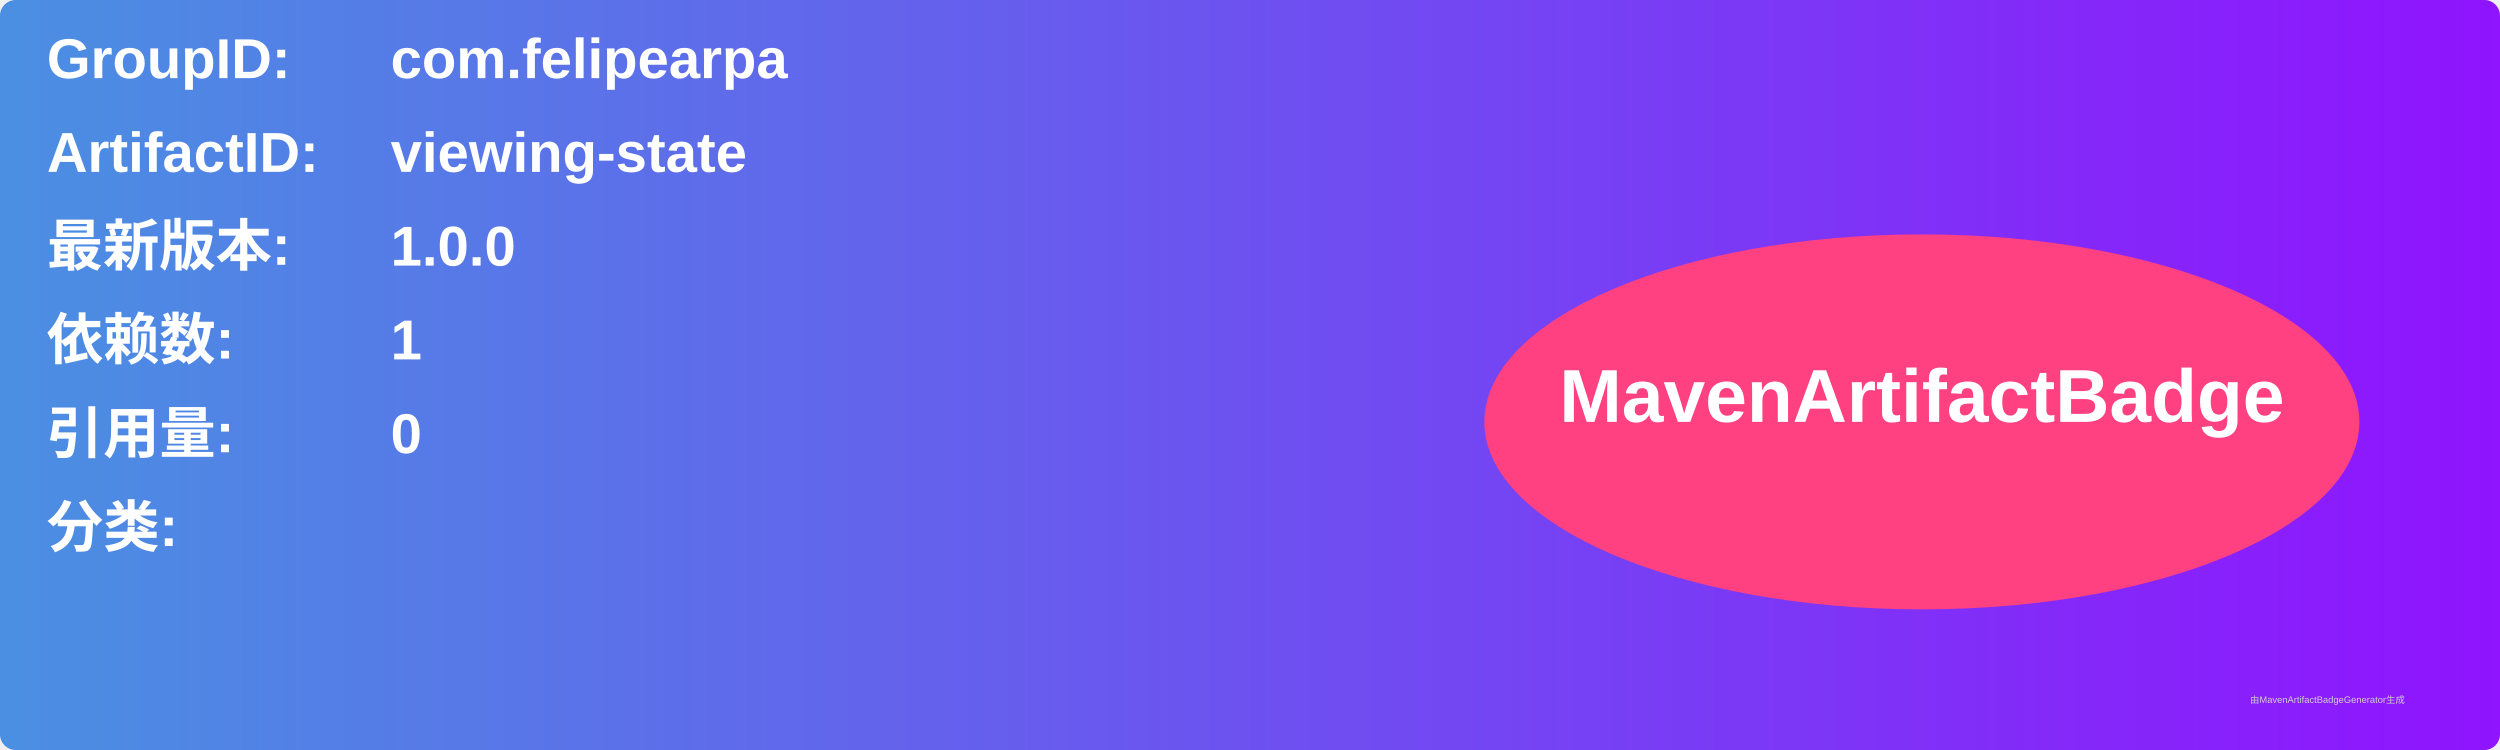
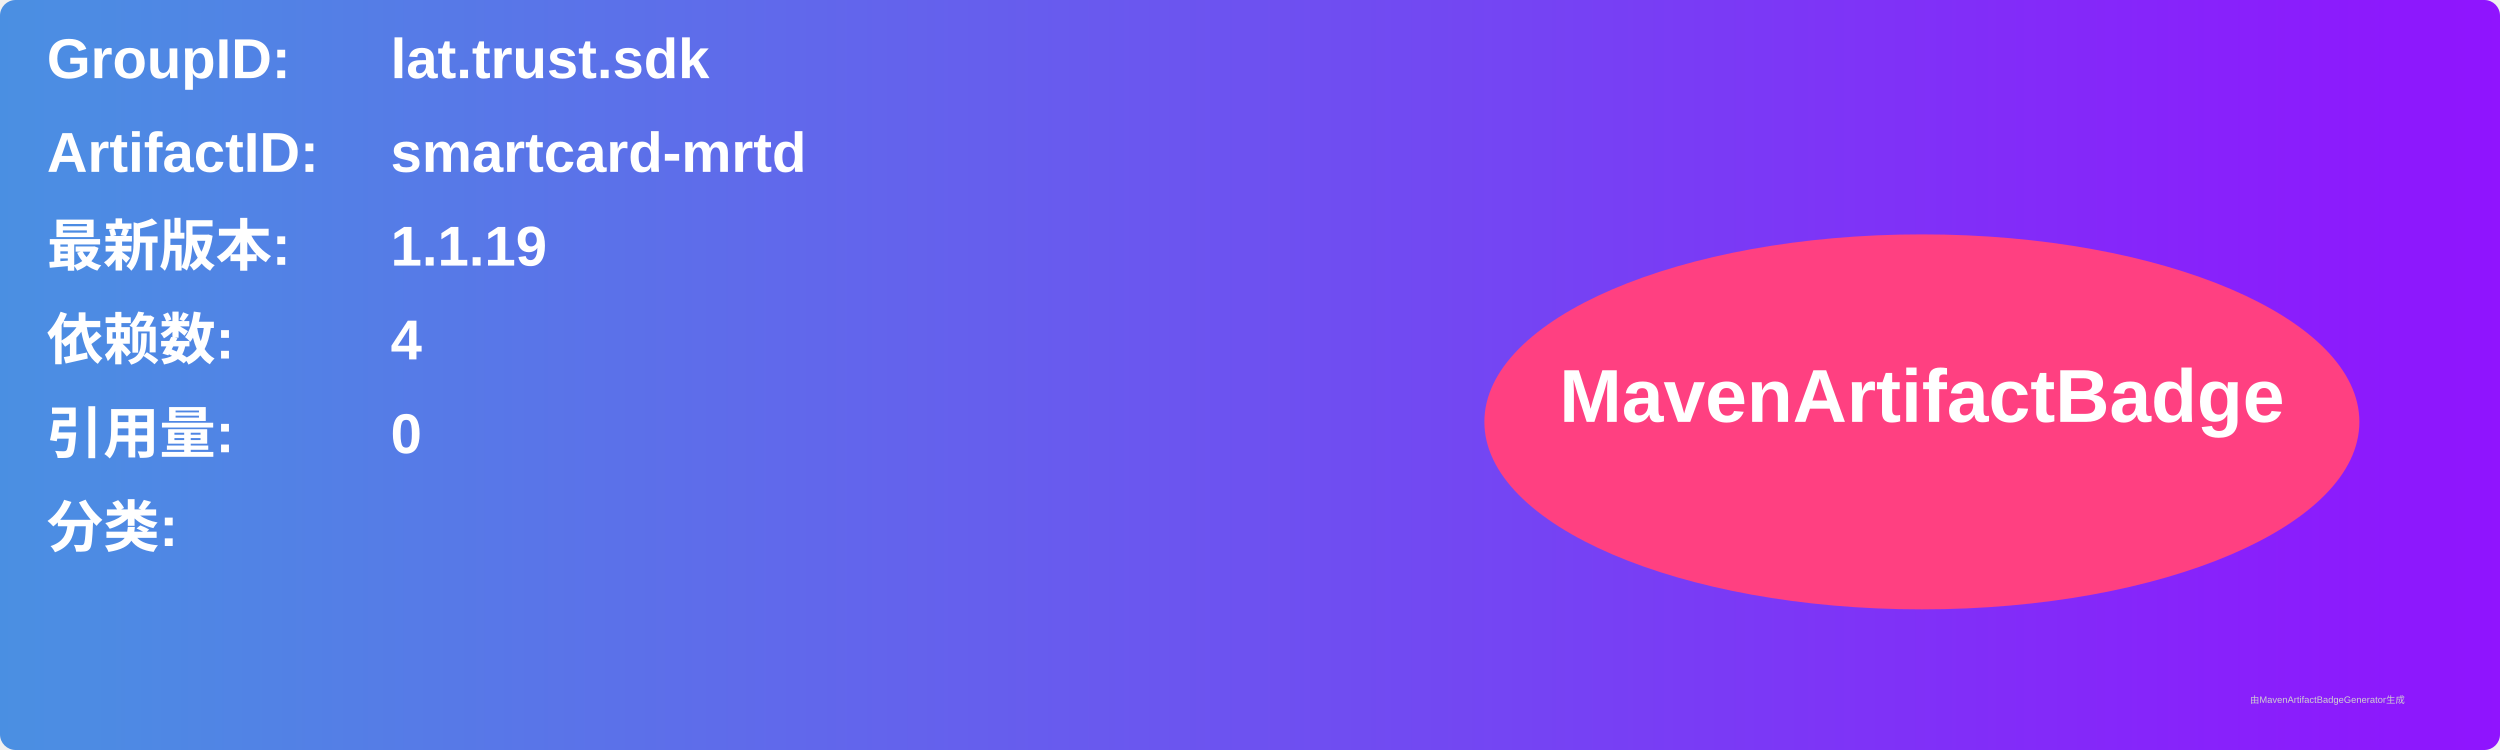
<svg xmlns="http://www.w3.org/2000/svg" width="800" height="240" viewBox="0 0 800 240">
  <linearGradient id="grad" x1="0%" y1="0%" x2="100%" y2="0%">
    <stop offset="0%" stop-color="#4a90e2" />
    <stop offset="100%" stop-color="#9013fe" />
  </linearGradient>
  <rect width="100%" height="100%" rx="5" ry="5" fill="url(#grad)" />
  <g transform="translate(15, 15)">
    <text x="0" y="10" font-family="Arial" font-size="18" fill="white" font-weight="bold" width="260">GroupID:</text>
-     <text x="110" y="10" font-family="Arial" font-size="18" fill="white" font-weight="bold" width="460">com.felipearpa</text>
+     <text x="110" y="10" font-family="Arial" font-size="18" fill="white" font-weight="bold" width="460">lat.trust.sdk</text>
    <text x="0" y="40" font-family="Arial" font-size="18" fill="white" font-weight="bold" width="260">ArtifactID:</text>
-     <text x="110" y="40" font-family="Arial" font-size="18" fill="white" font-weight="bold" width="460">viewing-state</text>
+     <text x="110" y="40" font-family="Arial" font-size="18" fill="white" font-weight="bold" width="460">smartcard-mrtd</text>
    <text x="0" y="70" font-family="Arial" font-size="18" fill="white" font-weight="bold">最新版本:</text>
    <text x="110" y="70" font-family="Arial" font-size="18" fill="white" font-weight="bold">
-       <tspan font-weight="bold">1.0.0</tspan>
+       <tspan font-weight="bold">1.1.19</tspan>
    </text>
    <text x="0" y="100" font-family="Arial" font-size="18" fill="white" font-weight="bold">依赖数: </text>
    <text x="110" y="100" font-family="Arial" font-size="18" fill="white">
-       <tspan font-weight="bold">1</tspan>
+       <tspan font-weight="bold">4</tspan>
    </text>
    <text x="0" y="130" font-family="Arial" font-size="18" fill="white" font-weight="bold">引用量: </text>
    <text x="110" y="130" font-family="Arial" font-size="18" fill="white">
      <tspan font-weight="bold">0</tspan>
    </text>
    <text x="0" y="160" font-family="Arial" font-size="18" fill="white" font-weight="bold">分类:</text>
    <text x="10" y="190" font-family="Arial" font-size="10" fill="white">
      <tspan font-weight="bold" />
    </text>
    <ellipse cx="600" cy="120" rx="140" ry="60" fill="#ff4081" />
    <text x="600" y="120" text-anchor="middle" font-family="Arial" font-size="24" fill="white" font-weight="bold">MavenArtifactBadge</text>
  </g>
  <text x="720" y="225" font-family="Arial" font-size="3" fill="#d0d0d0">由MavenArtifactBadgeGenerator生成</text>
</svg>
